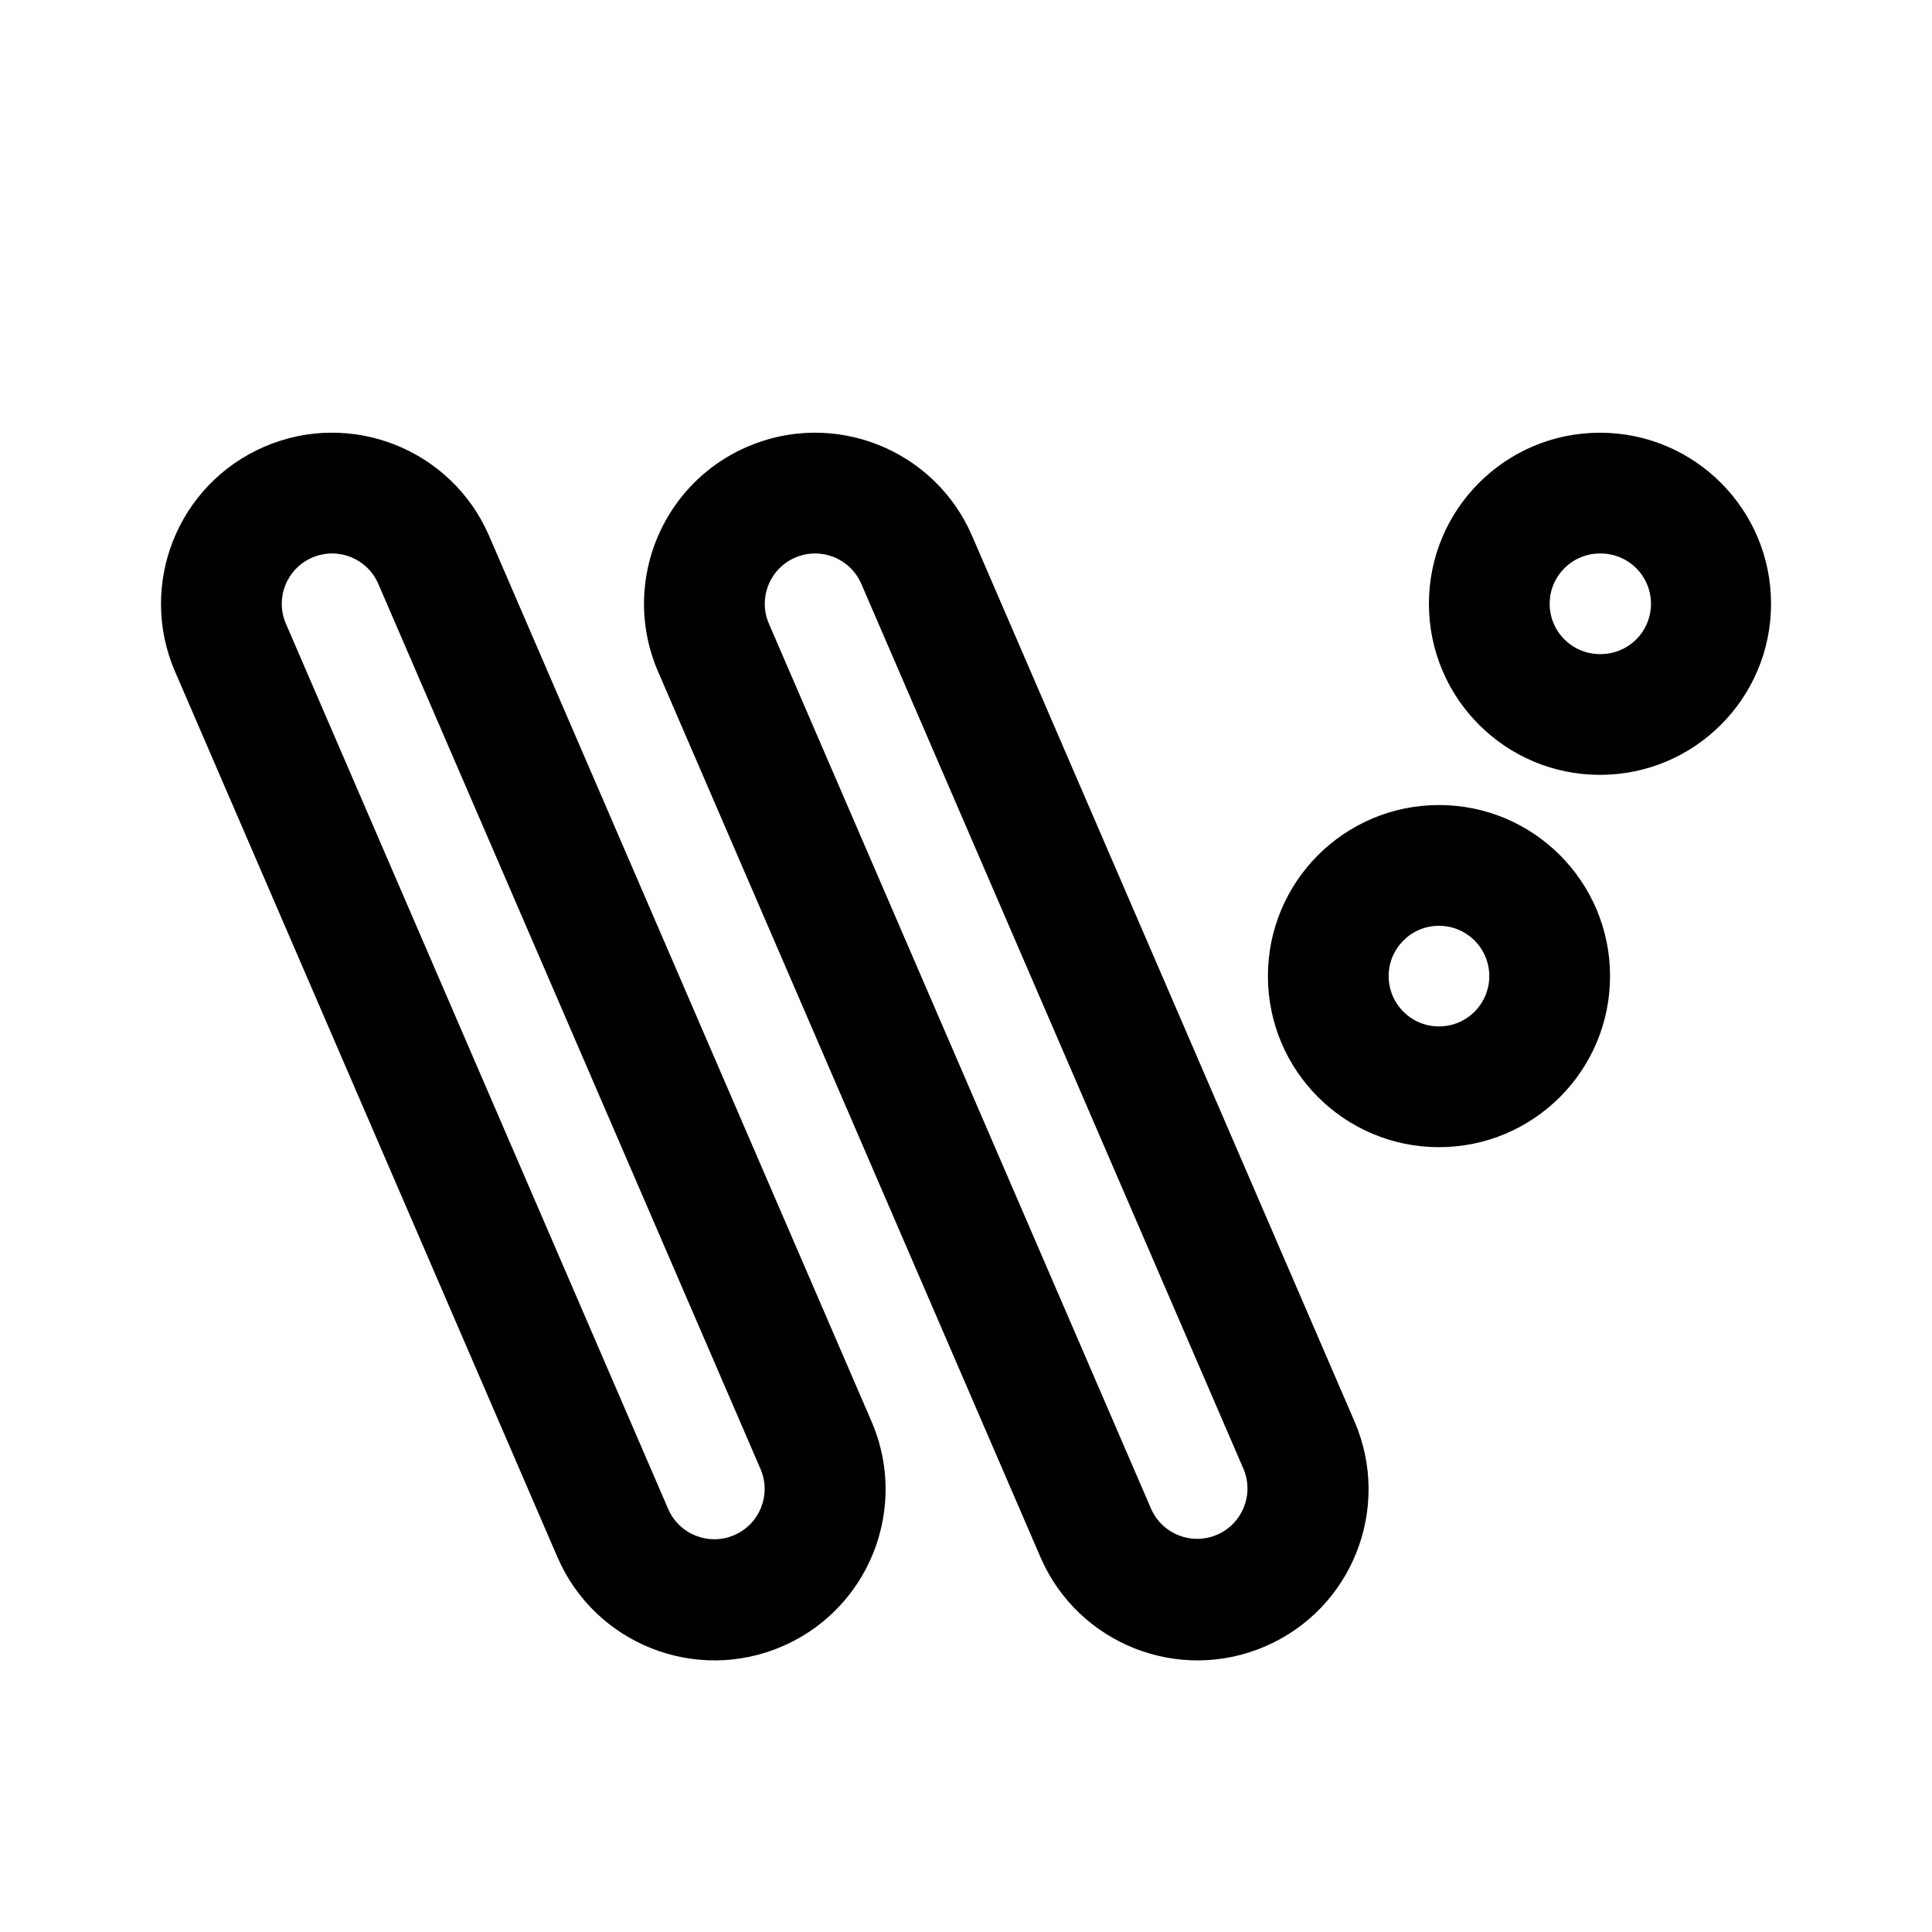
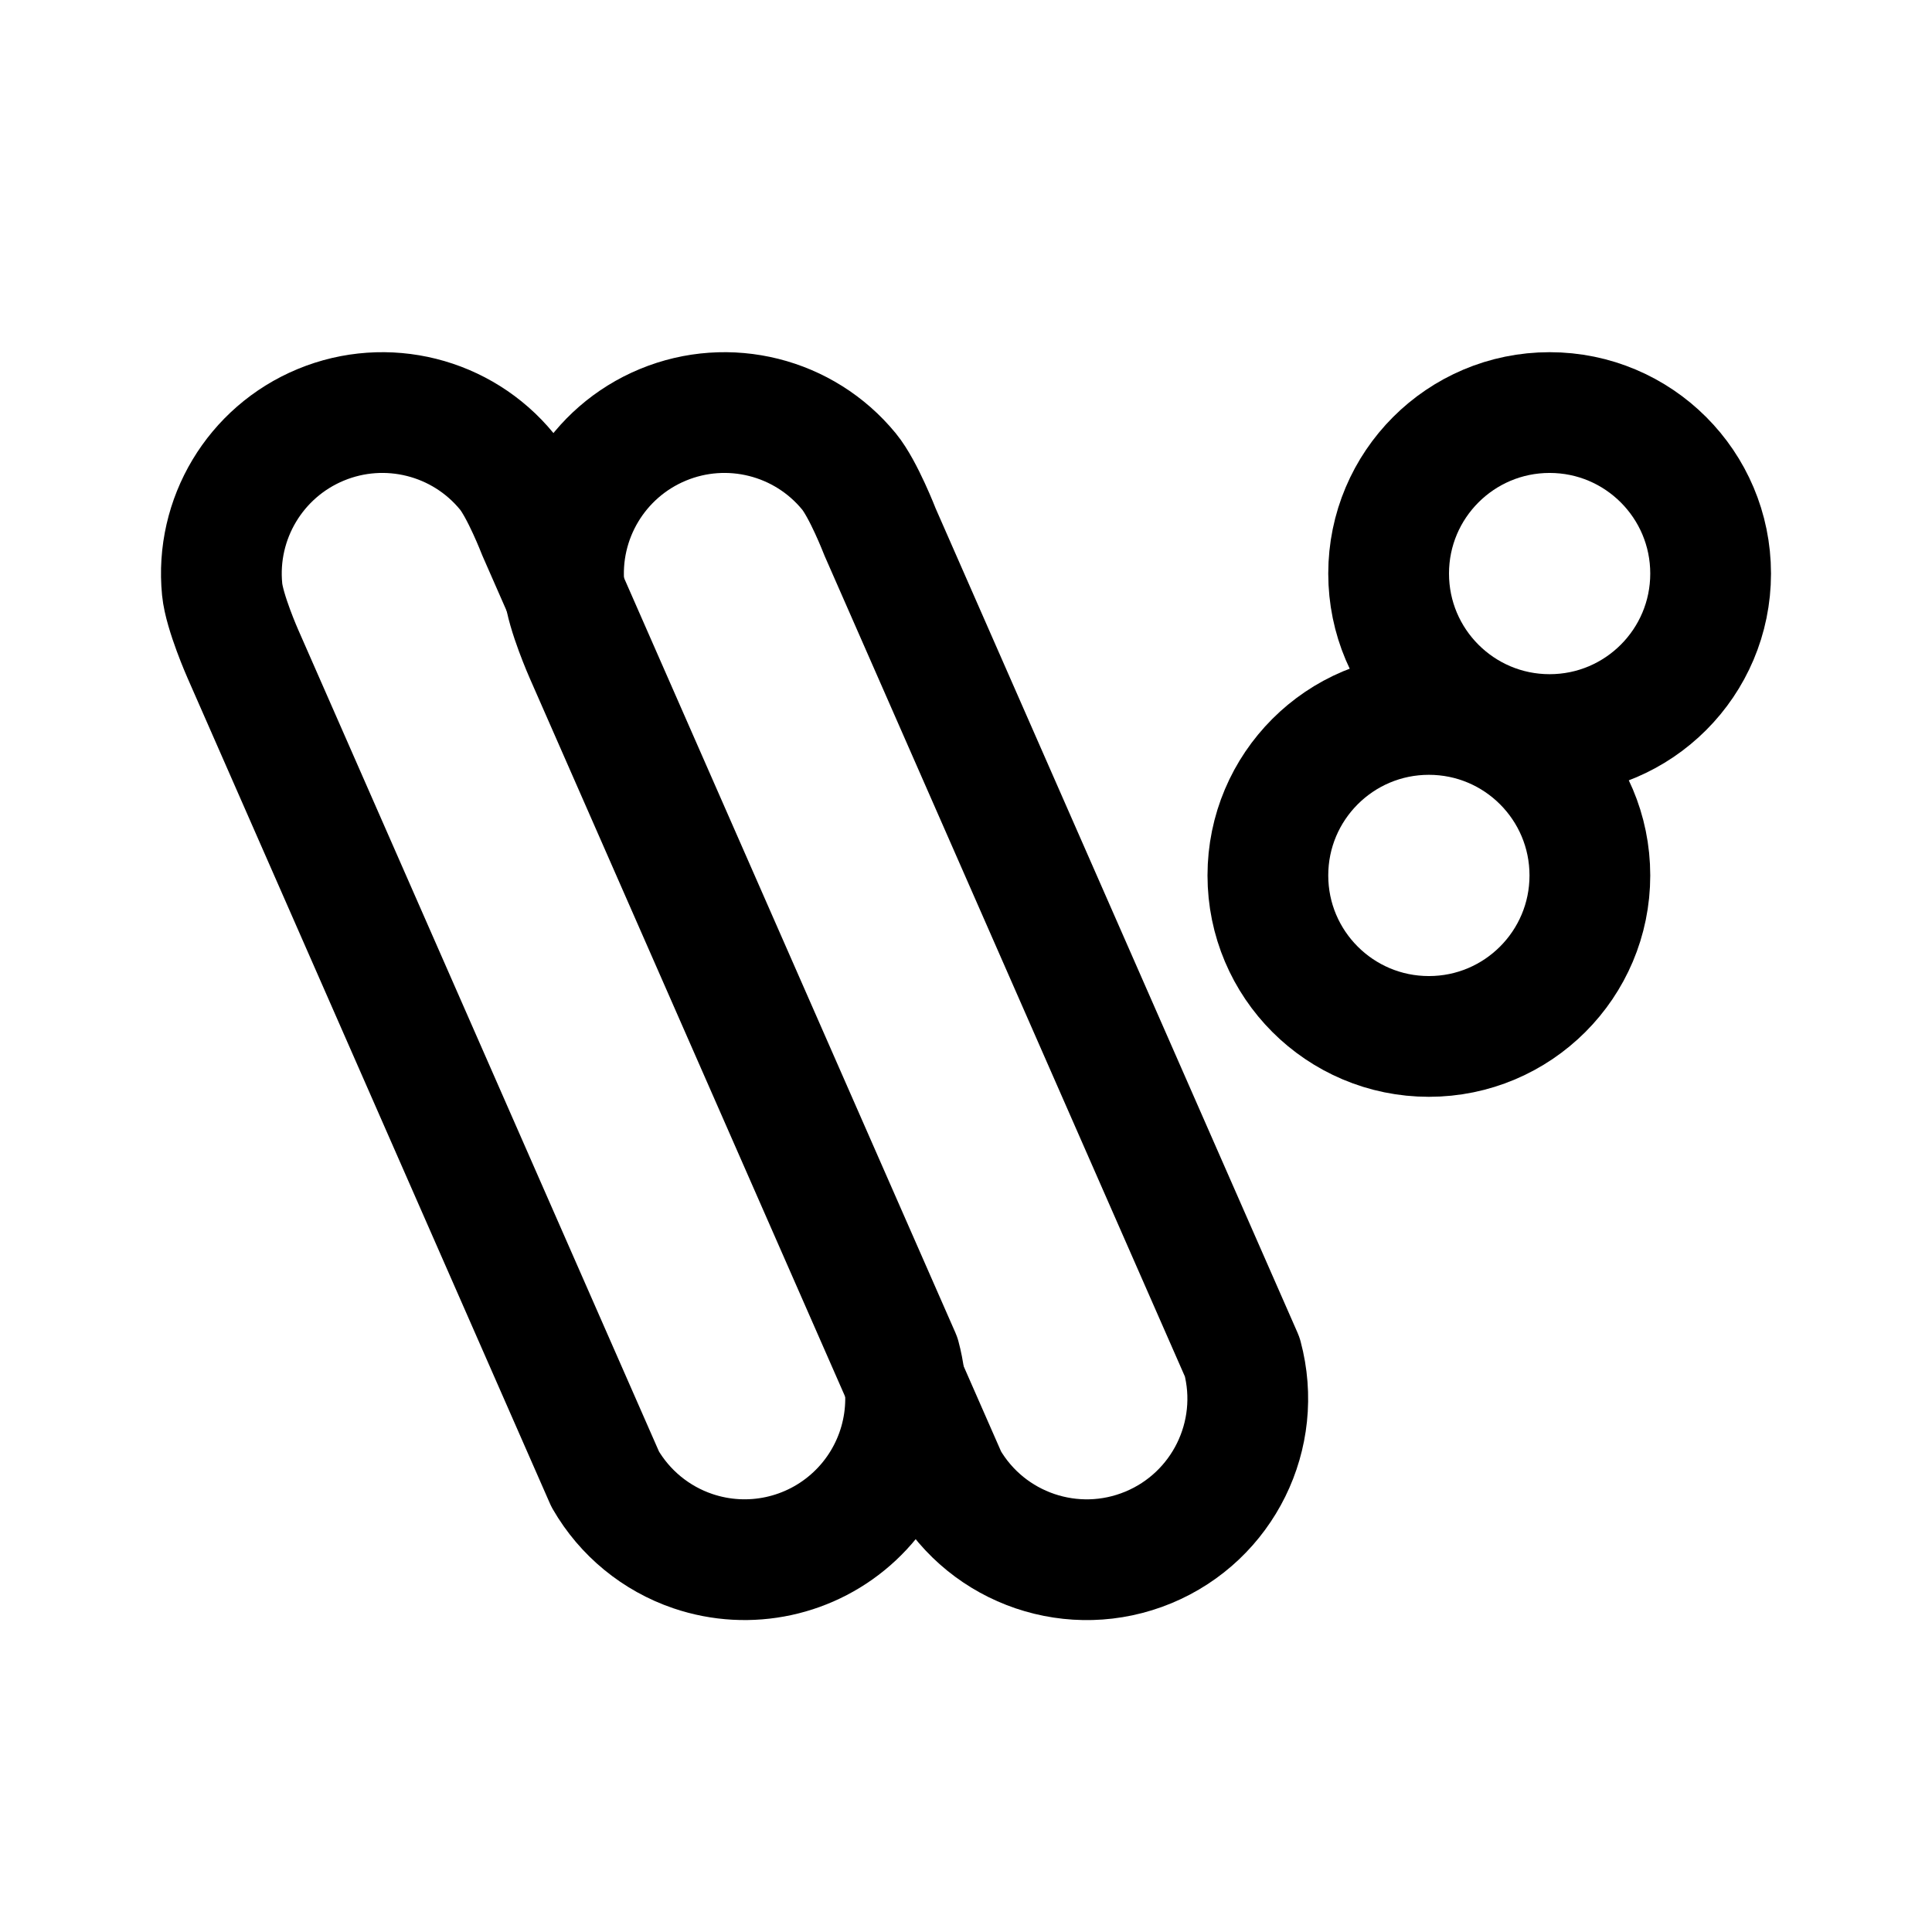
- <svg xmlns="http://www.w3.org/2000/svg" width="192" height="192">
-   <path fill-rule="evenodd" d="M37.595 58.022a5 5 0 0 0-9.181 3.965l38 88a5 5 0 0 0 9.18-3.965l-38-88zm14.424 3.135-3.408-7.892c-3.722-8.62-13.726-12.59-22.346-8.868s-12.59 13.727-8.868 22.347l38 88c3.722 8.619 13.727 12.589 22.347 8.867 6.008-2.594 9.758-8.242 10.217-14.345.2-2.652-.222-5.39-1.35-8.001l-30.456-70.53zm12.029-2.414c-.2 2.652.222 5.39 1.35 8l30.456 70.531 4.135 9.577 3.408 7.893c3.722 8.619 13.727 12.59 22.347 8.867 8.619-3.722 12.589-13.726 8.867-22.346l-38-88c-3.722-8.62-13.727-12.59-22.346-8.868-6.009 2.595-9.758 8.242-10.217 14.346m21.547-.72a5 5 0 0 0-9.181 3.964l38 88a5.001 5.001 0 0 0 9.181-3.965l-38-88zm73.409 6.981a5 5 0 1 0 0-9.999 5 5 0 0 0 0 10zm0 12c9.389 0 17-7.61 17-17 0-9.388-7.611-17-17-17s-17 7.612-17 17a17 17 0 0 0 17 17m-11 20a5 5 0 1 1-10 0 5 5 0 0 1 10 0m12 0c0 9.389-7.611 17-17 17s-17-7.611-17-17 7.611-17 17-17 17 7.612 17 17" />
+ <svg xmlns="http://www.w3.org/2000/svg" width="192" height="192" fill="none">
+   <path d="M50.368 46.85c1.445 1.76 3.087 6.009 3.087 6.009l36 82a16.001 16.001 0 0 1-20.598 19.292A16 16 0 0 1 60.144 147l-36-82s-1.844-4.165-2.067-6.432A16 16 0 0 1 50.368 46.85Z" stroke="#000" stroke-width="12" stroke-linecap="round" stroke-linejoin="round" />
+   <path d="M84.368 46.85c1.445 1.76 3.087 6.009 3.087 6.009l36 82a16.004 16.004 0 0 1-9.332 18.923A15.996 15.996 0 0 1 94.143 147l-36-82s-1.843-4.165-2.066-6.432A16 16 0 0 1 84.368 46.85Z" stroke="#000" stroke-width="12" stroke-linecap="round" stroke-linejoin="round" />
+   <circle cx="154" cy="57" r="16" stroke="#000" stroke-width="12" stroke-linecap="round" stroke-linejoin="round" />
+   <circle cx="142" cy="87" r="16" stroke="#000" stroke-width="12" stroke-linecap="round" stroke-linejoin="round" />
</svg>
